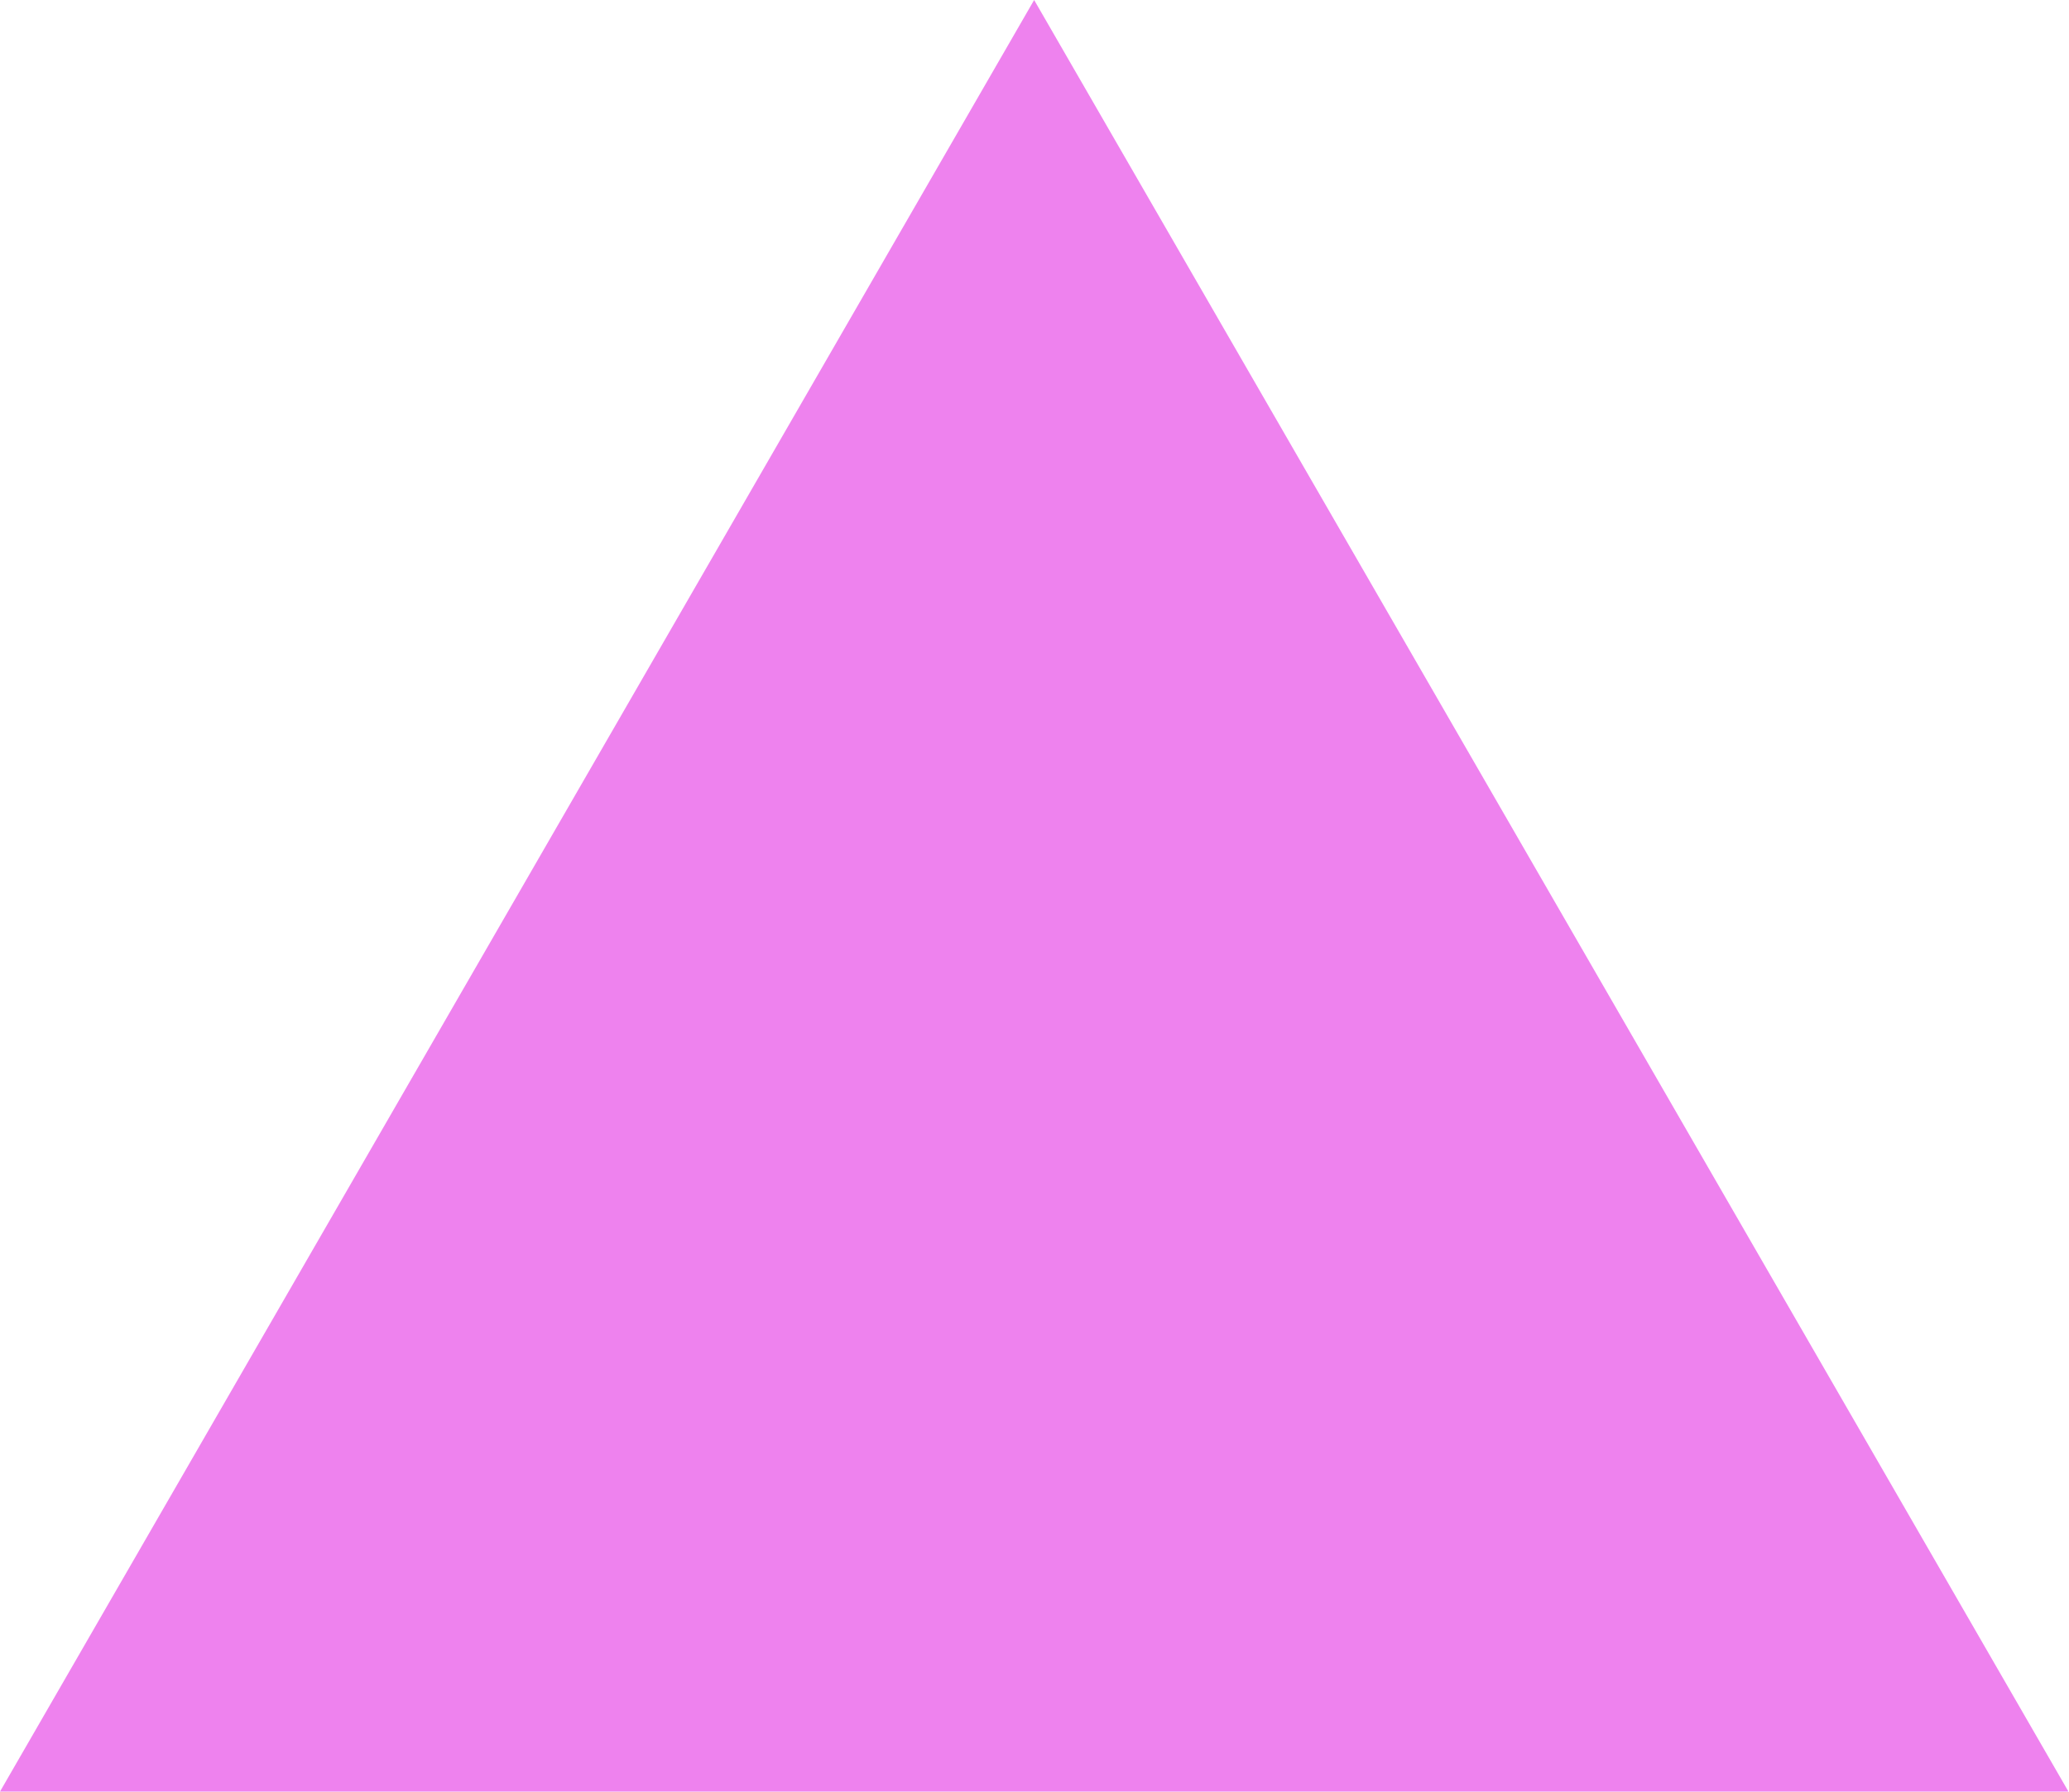
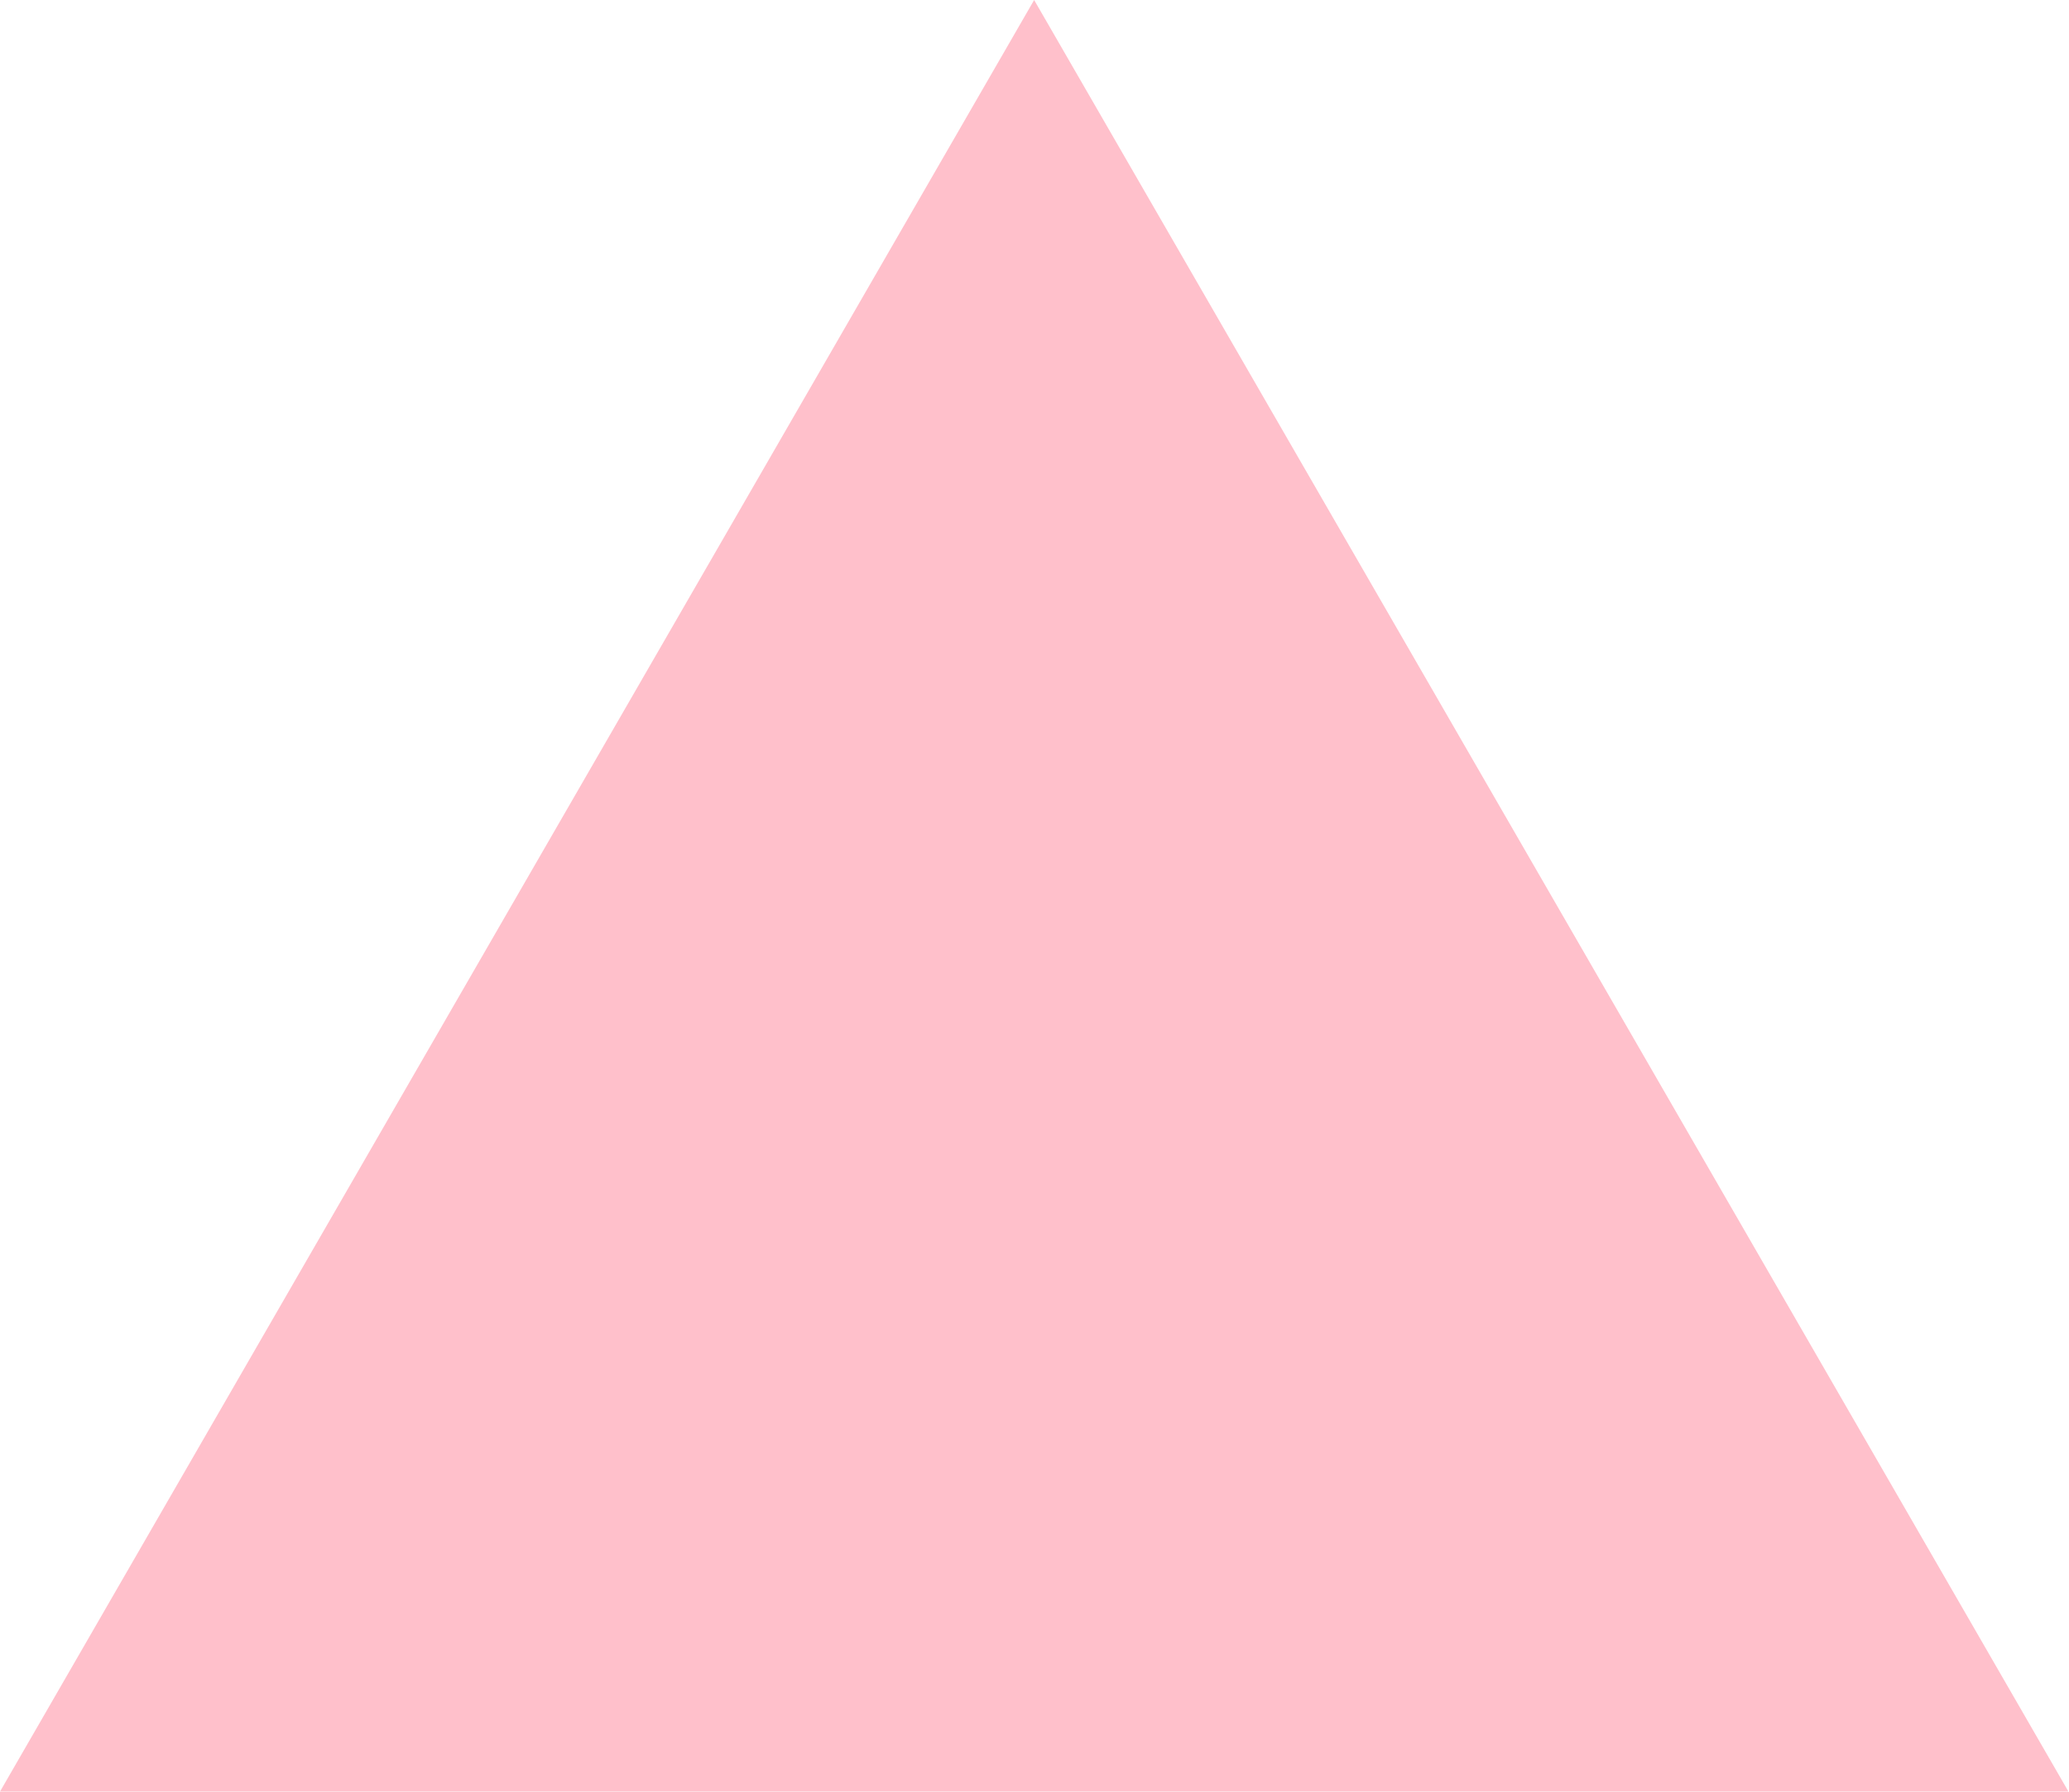
<svg xmlns="http://www.w3.org/2000/svg" fill="none" viewBox="0 0 1155 1000">
-   <path d="m577.3 0 577.4 1000H0z" fill="violet" />
+   <path d="m577.3 0 577.4 1000H0z" fill="pink" />
</svg>
